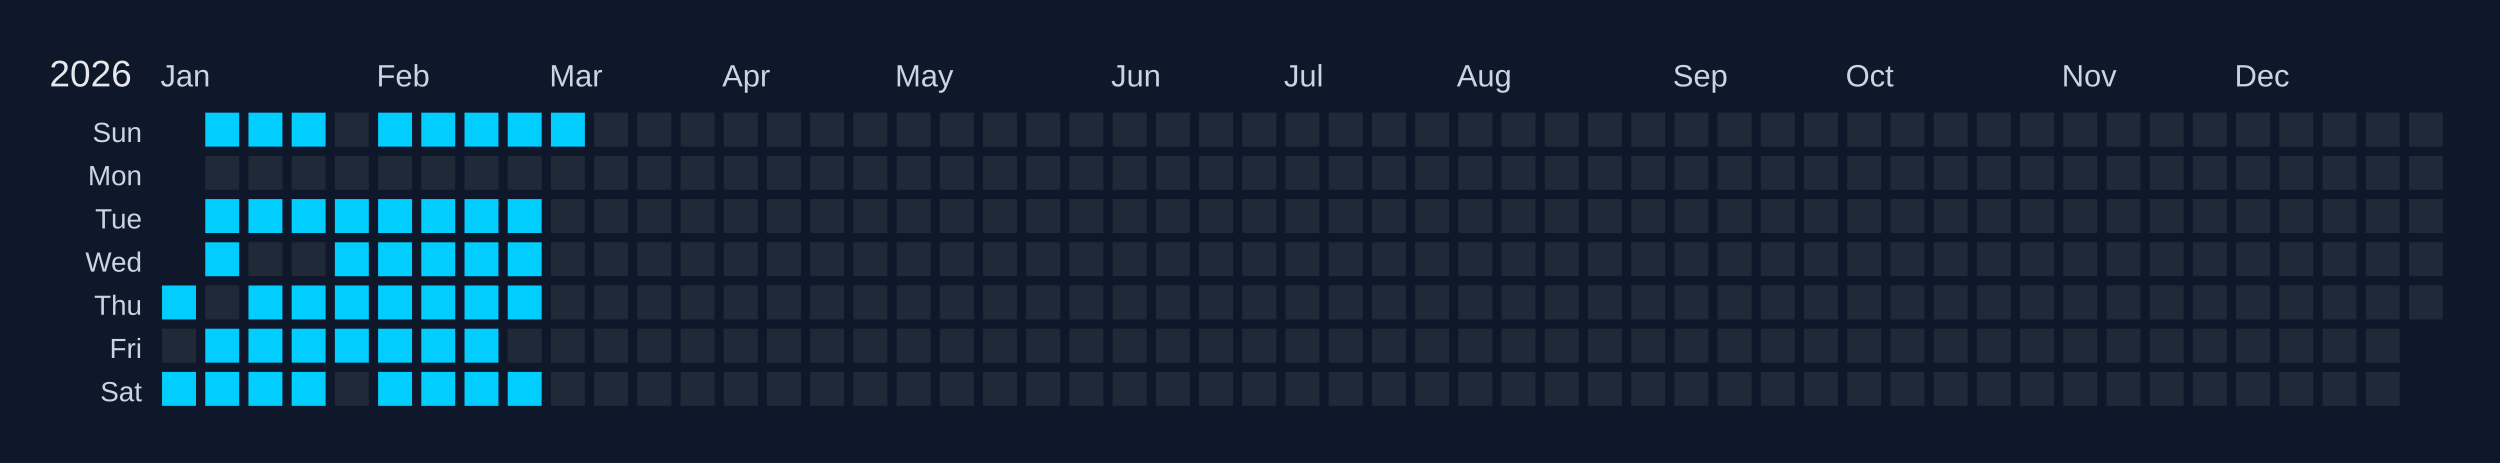
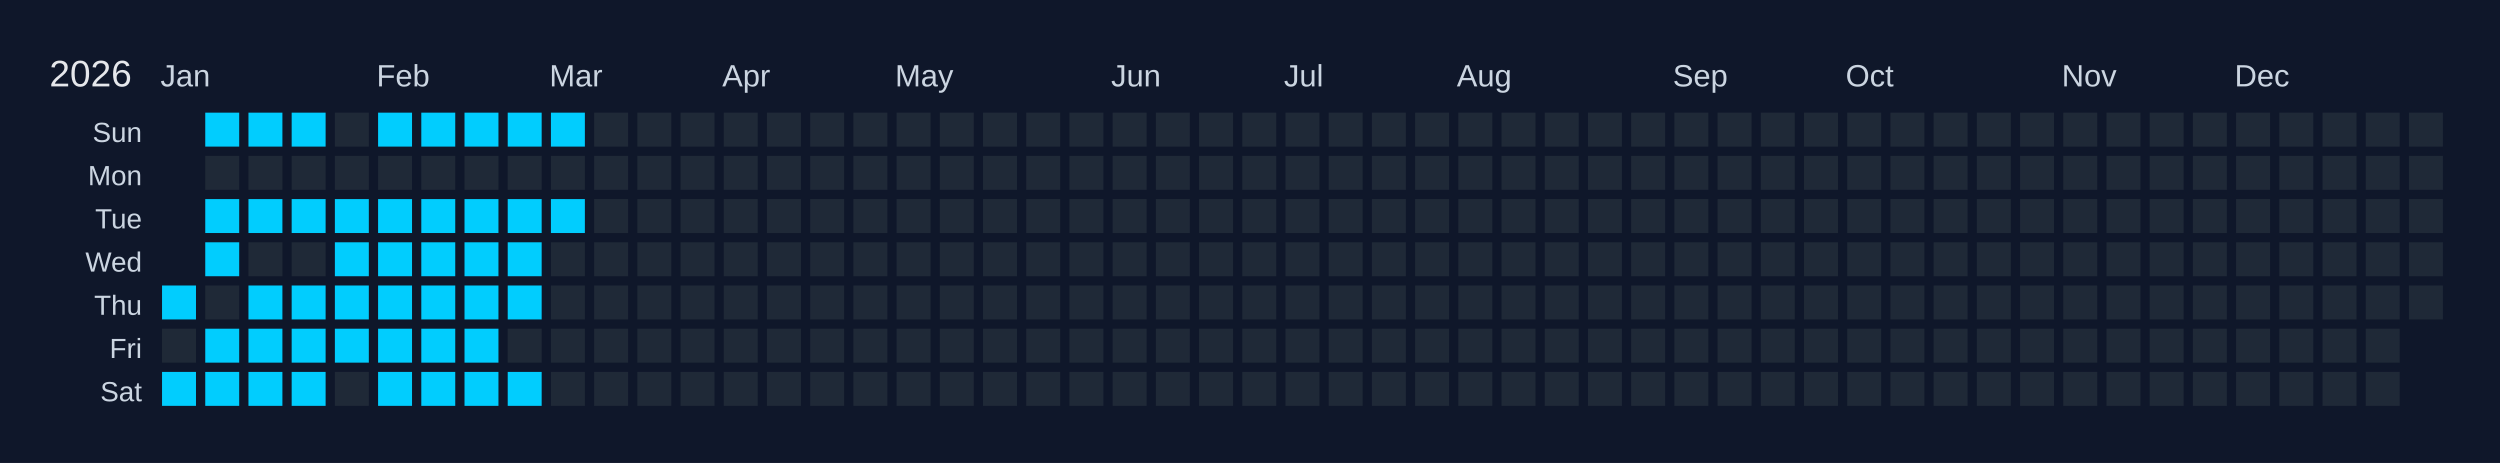
<svg xmlns="http://www.w3.org/2000/svg" width="810" height="150" viewBox="0 0 810 150">
  <rect width="810" height="150" fill="#0f172a" />
  <text x="16" y="28" font-size="12" fill="#e5e7eb" font-family="Arial, sans-serif">2026</text>
  <text x="52" y="28" font-size="10" fill="#cbd5e1" font-family="Arial, sans-serif">Jan</text>
  <text x="122" y="28" font-size="10" fill="#cbd5e1" font-family="Arial, sans-serif">Feb</text>
  <text x="178" y="28" font-size="10" fill="#cbd5e1" font-family="Arial, sans-serif">Mar</text>
  <text x="234" y="28" font-size="10" fill="#cbd5e1" font-family="Arial, sans-serif">Apr</text>
  <text x="290" y="28" font-size="10" fill="#cbd5e1" font-family="Arial, sans-serif">May</text>
  <text x="360" y="28" font-size="10" fill="#cbd5e1" font-family="Arial, sans-serif">Jun</text>
  <text x="416" y="28" font-size="10" fill="#cbd5e1" font-family="Arial, sans-serif">Jul</text>
  <text x="472" y="28" font-size="10" fill="#cbd5e1" font-family="Arial, sans-serif">Aug</text>
  <text x="542" y="28" font-size="10" fill="#cbd5e1" font-family="Arial, sans-serif">Sep</text>
  <text x="598" y="28" font-size="10" fill="#cbd5e1" font-family="Arial, sans-serif">Oct</text>
  <text x="668" y="28" font-size="10" fill="#cbd5e1" font-family="Arial, sans-serif">Nov</text>
  <text x="724" y="28" font-size="10" fill="#cbd5e1" font-family="Arial, sans-serif">Dec</text>
  <text x="46" y="46" font-size="9" fill="#cbd5e1" font-family="Arial, sans-serif" text-anchor="end">Sun</text>
  <text x="46" y="60" font-size="9" fill="#cbd5e1" font-family="Arial, sans-serif" text-anchor="end">Mon</text>
  <text x="46" y="74" font-size="9" fill="#cbd5e1" font-family="Arial, sans-serif" text-anchor="end">Tue</text>
  <text x="46" y="88" font-size="9" fill="#cbd5e1" font-family="Arial, sans-serif" text-anchor="end">Wed</text>
  <text x="46" y="102" font-size="9" fill="#cbd5e1" font-family="Arial, sans-serif" text-anchor="end">Thu</text>
  <text x="46" y="116" font-size="9" fill="#cbd5e1" font-family="Arial, sans-serif" text-anchor="end">Fri</text>
  <text x="46" y="130" font-size="9" fill="#cbd5e1" font-family="Arial, sans-serif" text-anchor="end">Sat</text>
  <g transform="translate(52,36)">
    <rect x="0" y="0" width="12" height="12" fill="#0f172a" stroke="#0f172a" stroke-width="1" />
    <rect x="0" y="14" width="12" height="12" fill="#0f172a" stroke="#0f172a" stroke-width="1" />
    <rect x="0" y="28" width="12" height="12" fill="#0f172a" stroke="#0f172a" stroke-width="1" />
    <rect x="0" y="42" width="12" height="12" fill="#0f172a" stroke="#0f172a" stroke-width="1" />
    <rect x="0" y="56" width="12" height="12" fill="#01cdfe" stroke="#0f172a" stroke-width="1" data-date="2026-01-01" />
    <rect x="0" y="70" width="12" height="12" fill="#1f2937" stroke="#0f172a" stroke-width="1" data-date="2026-01-02" />
    <rect x="0" y="84" width="12" height="12" fill="#01cdfe" stroke="#0f172a" stroke-width="1" data-date="2026-01-03" />
    <rect x="14" y="0" width="12" height="12" fill="#01cdfe" stroke="#0f172a" stroke-width="1" data-date="2026-01-04" />
    <rect x="14" y="14" width="12" height="12" fill="#1f2937" stroke="#0f172a" stroke-width="1" data-date="2026-01-05" />
    <rect x="14" y="28" width="12" height="12" fill="#01cdfe" stroke="#0f172a" stroke-width="1" data-date="2026-01-06" />
    <rect x="14" y="42" width="12" height="12" fill="#01cdfe" stroke="#0f172a" stroke-width="1" data-date="2026-01-07" />
    <rect x="14" y="56" width="12" height="12" fill="#1f2937" stroke="#0f172a" stroke-width="1" data-date="2026-01-08" />
    <rect x="14" y="70" width="12" height="12" fill="#01cdfe" stroke="#0f172a" stroke-width="1" data-date="2026-01-09" />
    <rect x="14" y="84" width="12" height="12" fill="#01cdfe" stroke="#0f172a" stroke-width="1" data-date="2026-01-10" />
    <rect x="28" y="0" width="12" height="12" fill="#01cdfe" stroke="#0f172a" stroke-width="1" data-date="2026-01-11" />
    <rect x="28" y="14" width="12" height="12" fill="#1f2937" stroke="#0f172a" stroke-width="1" data-date="2026-01-12" />
    <rect x="28" y="28" width="12" height="12" fill="#01cdfe" stroke="#0f172a" stroke-width="1" data-date="2026-01-13" />
    <rect x="28" y="42" width="12" height="12" fill="#1f2937" stroke="#0f172a" stroke-width="1" data-date="2026-01-14" />
    <rect x="28" y="56" width="12" height="12" fill="#01cdfe" stroke="#0f172a" stroke-width="1" data-date="2026-01-15" />
    <rect x="28" y="70" width="12" height="12" fill="#01cdfe" stroke="#0f172a" stroke-width="1" data-date="2026-01-16" />
    <rect x="28" y="84" width="12" height="12" fill="#01cdfe" stroke="#0f172a" stroke-width="1" data-date="2026-01-17" />
    <rect x="42" y="0" width="12" height="12" fill="#01cdfe" stroke="#0f172a" stroke-width="1" data-date="2026-01-18" />
    <rect x="42" y="14" width="12" height="12" fill="#1f2937" stroke="#0f172a" stroke-width="1" data-date="2026-01-19" />
    <rect x="42" y="28" width="12" height="12" fill="#01cdfe" stroke="#0f172a" stroke-width="1" data-date="2026-01-20" />
    <rect x="42" y="42" width="12" height="12" fill="#1f2937" stroke="#0f172a" stroke-width="1" data-date="2026-01-21" />
    <rect x="42" y="56" width="12" height="12" fill="#01cdfe" stroke="#0f172a" stroke-width="1" data-date="2026-01-22" />
    <rect x="42" y="70" width="12" height="12" fill="#01cdfe" stroke="#0f172a" stroke-width="1" data-date="2026-01-23" />
    <rect x="42" y="84" width="12" height="12" fill="#01cdfe" stroke="#0f172a" stroke-width="1" data-date="2026-01-24" />
    <rect x="56" y="0" width="12" height="12" fill="#1f2937" stroke="#0f172a" stroke-width="1" data-date="2026-01-25" />
    <rect x="56" y="14" width="12" height="12" fill="#1f2937" stroke="#0f172a" stroke-width="1" data-date="2026-01-26" />
    <rect x="56" y="28" width="12" height="12" fill="#01cdfe" stroke="#0f172a" stroke-width="1" data-date="2026-01-27" />
    <rect x="56" y="42" width="12" height="12" fill="#01cdfe" stroke="#0f172a" stroke-width="1" data-date="2026-01-28" />
    <rect x="56" y="56" width="12" height="12" fill="#01cdfe" stroke="#0f172a" stroke-width="1" data-date="2026-01-29" />
    <rect x="56" y="70" width="12" height="12" fill="#01cdfe" stroke="#0f172a" stroke-width="1" data-date="2026-01-30" />
    <rect x="56" y="84" width="12" height="12" fill="#1f2937" stroke="#0f172a" stroke-width="1" data-date="2026-01-31" />
    <rect x="70" y="0" width="12" height="12" fill="#01cdfe" stroke="#0f172a" stroke-width="1" data-date="2026-02-01" />
    <rect x="70" y="14" width="12" height="12" fill="#1f2937" stroke="#0f172a" stroke-width="1" data-date="2026-02-02" />
    <rect x="70" y="28" width="12" height="12" fill="#01cdfe" stroke="#0f172a" stroke-width="1" data-date="2026-02-03" />
    <rect x="70" y="42" width="12" height="12" fill="#01cdfe" stroke="#0f172a" stroke-width="1" data-date="2026-02-04" />
    <rect x="70" y="56" width="12" height="12" fill="#01cdfe" stroke="#0f172a" stroke-width="1" data-date="2026-02-05" />
    <rect x="70" y="70" width="12" height="12" fill="#01cdfe" stroke="#0f172a" stroke-width="1" data-date="2026-02-06" />
    <rect x="70" y="84" width="12" height="12" fill="#01cdfe" stroke="#0f172a" stroke-width="1" data-date="2026-02-07" />
    <rect x="84" y="0" width="12" height="12" fill="#01cdfe" stroke="#0f172a" stroke-width="1" data-date="2026-02-08" />
    <rect x="84" y="14" width="12" height="12" fill="#1f2937" stroke="#0f172a" stroke-width="1" data-date="2026-02-09" />
    <rect x="84" y="28" width="12" height="12" fill="#01cdfe" stroke="#0f172a" stroke-width="1" data-date="2026-02-10" />
    <rect x="84" y="42" width="12" height="12" fill="#01cdfe" stroke="#0f172a" stroke-width="1" data-date="2026-02-11" />
    <rect x="84" y="56" width="12" height="12" fill="#01cdfe" stroke="#0f172a" stroke-width="1" data-date="2026-02-12" />
    <rect x="84" y="70" width="12" height="12" fill="#01cdfe" stroke="#0f172a" stroke-width="1" data-date="2026-02-13" />
    <rect x="84" y="84" width="12" height="12" fill="#01cdfe" stroke="#0f172a" stroke-width="1" data-date="2026-02-14" />
    <rect x="98" y="0" width="12" height="12" fill="#01cdfe" stroke="#0f172a" stroke-width="1" data-date="2026-02-15" />
    <rect x="98" y="14" width="12" height="12" fill="#1f2937" stroke="#0f172a" stroke-width="1" data-date="2026-02-16" />
    <rect x="98" y="28" width="12" height="12" fill="#01cdfe" stroke="#0f172a" stroke-width="1" data-date="2026-02-17" />
    <rect x="98" y="42" width="12" height="12" fill="#01cdfe" stroke="#0f172a" stroke-width="1" data-date="2026-02-18" />
    <rect x="98" y="56" width="12" height="12" fill="#01cdfe" stroke="#0f172a" stroke-width="1" data-date="2026-02-19" />
    <rect x="98" y="70" width="12" height="12" fill="#01cdfe" stroke="#0f172a" stroke-width="1" data-date="2026-02-20" />
    <rect x="98" y="84" width="12" height="12" fill="#01cdfe" stroke="#0f172a" stroke-width="1" data-date="2026-02-21" />
    <rect x="112" y="0" width="12" height="12" fill="#01cdfe" stroke="#0f172a" stroke-width="1" data-date="2026-02-22" />
    <rect x="112" y="14" width="12" height="12" fill="#1f2937" stroke="#0f172a" stroke-width="1" data-date="2026-02-23" />
    <rect x="112" y="28" width="12" height="12" fill="#01cdfe" stroke="#0f172a" stroke-width="1" data-date="2026-02-24" />
    <rect x="112" y="42" width="12" height="12" fill="#01cdfe" stroke="#0f172a" stroke-width="1" data-date="2026-02-25" />
    <rect x="112" y="56" width="12" height="12" fill="#01cdfe" stroke="#0f172a" stroke-width="1" data-date="2026-02-26" />
    <rect x="112" y="70" width="12" height="12" fill="#1f2937" stroke="#0f172a" stroke-width="1" data-date="2026-02-27" />
    <rect x="112" y="84" width="12" height="12" fill="#01cdfe" stroke="#0f172a" stroke-width="1" data-date="2026-02-28" />
    <rect x="126" y="0" width="12" height="12" fill="#01cdfe" stroke="#0f172a" stroke-width="1" data-date="2026-03-01" />
    <rect x="126" y="14" width="12" height="12" fill="#1f2937" stroke="#0f172a" stroke-width="1" data-date="2026-03-02" />
-     <rect x="126" y="28" width="12" height="12" fill="#1f2937" stroke="#0f172a" stroke-width="1" data-date="2026-03-03" />
+     <rect x="126" y="28" width="12" height="12" fill="#01cdfe" stroke="#0f172a" stroke-width="1" data-date="2026-03-03" />
    <rect x="126" y="42" width="12" height="12" fill="#1f2937" stroke="#0f172a" stroke-width="1" data-date="2026-03-04" />
    <rect x="126" y="56" width="12" height="12" fill="#1f2937" stroke="#0f172a" stroke-width="1" data-date="2026-03-05" />
    <rect x="126" y="70" width="12" height="12" fill="#1f2937" stroke="#0f172a" stroke-width="1" data-date="2026-03-06" />
    <rect x="126" y="84" width="12" height="12" fill="#1f2937" stroke="#0f172a" stroke-width="1" data-date="2026-03-07" />
    <rect x="140" y="0" width="12" height="12" fill="#1f2937" stroke="#0f172a" stroke-width="1" data-date="2026-03-08" />
    <rect x="140" y="14" width="12" height="12" fill="#1f2937" stroke="#0f172a" stroke-width="1" data-date="2026-03-09" />
    <rect x="140" y="28" width="12" height="12" fill="#1f2937" stroke="#0f172a" stroke-width="1" data-date="2026-03-10" />
    <rect x="140" y="42" width="12" height="12" fill="#1f2937" stroke="#0f172a" stroke-width="1" data-date="2026-03-11" />
    <rect x="140" y="56" width="12" height="12" fill="#1f2937" stroke="#0f172a" stroke-width="1" data-date="2026-03-12" />
    <rect x="140" y="70" width="12" height="12" fill="#1f2937" stroke="#0f172a" stroke-width="1" data-date="2026-03-13" />
    <rect x="140" y="84" width="12" height="12" fill="#1f2937" stroke="#0f172a" stroke-width="1" data-date="2026-03-14" />
    <rect x="154" y="0" width="12" height="12" fill="#1f2937" stroke="#0f172a" stroke-width="1" data-date="2026-03-15" />
    <rect x="154" y="14" width="12" height="12" fill="#1f2937" stroke="#0f172a" stroke-width="1" data-date="2026-03-16" />
    <rect x="154" y="28" width="12" height="12" fill="#1f2937" stroke="#0f172a" stroke-width="1" data-date="2026-03-17" />
    <rect x="154" y="42" width="12" height="12" fill="#1f2937" stroke="#0f172a" stroke-width="1" data-date="2026-03-18" />
    <rect x="154" y="56" width="12" height="12" fill="#1f2937" stroke="#0f172a" stroke-width="1" data-date="2026-03-19" />
    <rect x="154" y="70" width="12" height="12" fill="#1f2937" stroke="#0f172a" stroke-width="1" data-date="2026-03-20" />
    <rect x="154" y="84" width="12" height="12" fill="#1f2937" stroke="#0f172a" stroke-width="1" data-date="2026-03-21" />
    <rect x="168" y="0" width="12" height="12" fill="#1f2937" stroke="#0f172a" stroke-width="1" data-date="2026-03-22" />
    <rect x="168" y="14" width="12" height="12" fill="#1f2937" stroke="#0f172a" stroke-width="1" data-date="2026-03-23" />
    <rect x="168" y="28" width="12" height="12" fill="#1f2937" stroke="#0f172a" stroke-width="1" data-date="2026-03-24" />
    <rect x="168" y="42" width="12" height="12" fill="#1f2937" stroke="#0f172a" stroke-width="1" data-date="2026-03-25" />
    <rect x="168" y="56" width="12" height="12" fill="#1f2937" stroke="#0f172a" stroke-width="1" data-date="2026-03-26" />
    <rect x="168" y="70" width="12" height="12" fill="#1f2937" stroke="#0f172a" stroke-width="1" data-date="2026-03-27" />
    <rect x="168" y="84" width="12" height="12" fill="#1f2937" stroke="#0f172a" stroke-width="1" data-date="2026-03-28" />
    <rect x="182" y="0" width="12" height="12" fill="#1f2937" stroke="#0f172a" stroke-width="1" data-date="2026-03-29" />
    <rect x="182" y="14" width="12" height="12" fill="#1f2937" stroke="#0f172a" stroke-width="1" data-date="2026-03-30" />
    <rect x="182" y="28" width="12" height="12" fill="#1f2937" stroke="#0f172a" stroke-width="1" data-date="2026-03-31" />
    <rect x="182" y="42" width="12" height="12" fill="#1f2937" stroke="#0f172a" stroke-width="1" data-date="2026-04-01" />
    <rect x="182" y="56" width="12" height="12" fill="#1f2937" stroke="#0f172a" stroke-width="1" data-date="2026-04-02" />
    <rect x="182" y="70" width="12" height="12" fill="#1f2937" stroke="#0f172a" stroke-width="1" data-date="2026-04-03" />
    <rect x="182" y="84" width="12" height="12" fill="#1f2937" stroke="#0f172a" stroke-width="1" data-date="2026-04-04" />
    <rect x="196" y="0" width="12" height="12" fill="#1f2937" stroke="#0f172a" stroke-width="1" data-date="2026-04-05" />
    <rect x="196" y="14" width="12" height="12" fill="#1f2937" stroke="#0f172a" stroke-width="1" data-date="2026-04-06" />
    <rect x="196" y="28" width="12" height="12" fill="#1f2937" stroke="#0f172a" stroke-width="1" data-date="2026-04-07" />
    <rect x="196" y="42" width="12" height="12" fill="#1f2937" stroke="#0f172a" stroke-width="1" data-date="2026-04-08" />
    <rect x="196" y="56" width="12" height="12" fill="#1f2937" stroke="#0f172a" stroke-width="1" data-date="2026-04-09" />
    <rect x="196" y="70" width="12" height="12" fill="#1f2937" stroke="#0f172a" stroke-width="1" data-date="2026-04-10" />
    <rect x="196" y="84" width="12" height="12" fill="#1f2937" stroke="#0f172a" stroke-width="1" data-date="2026-04-11" />
    <rect x="210" y="0" width="12" height="12" fill="#1f2937" stroke="#0f172a" stroke-width="1" data-date="2026-04-12" />
    <rect x="210" y="14" width="12" height="12" fill="#1f2937" stroke="#0f172a" stroke-width="1" data-date="2026-04-13" />
    <rect x="210" y="28" width="12" height="12" fill="#1f2937" stroke="#0f172a" stroke-width="1" data-date="2026-04-14" />
    <rect x="210" y="42" width="12" height="12" fill="#1f2937" stroke="#0f172a" stroke-width="1" data-date="2026-04-15" />
    <rect x="210" y="56" width="12" height="12" fill="#1f2937" stroke="#0f172a" stroke-width="1" data-date="2026-04-16" />
    <rect x="210" y="70" width="12" height="12" fill="#1f2937" stroke="#0f172a" stroke-width="1" data-date="2026-04-17" />
    <rect x="210" y="84" width="12" height="12" fill="#1f2937" stroke="#0f172a" stroke-width="1" data-date="2026-04-18" />
    <rect x="224" y="0" width="12" height="12" fill="#1f2937" stroke="#0f172a" stroke-width="1" data-date="2026-04-19" />
    <rect x="224" y="14" width="12" height="12" fill="#1f2937" stroke="#0f172a" stroke-width="1" data-date="2026-04-20" />
    <rect x="224" y="28" width="12" height="12" fill="#1f2937" stroke="#0f172a" stroke-width="1" data-date="2026-04-21" />
    <rect x="224" y="42" width="12" height="12" fill="#1f2937" stroke="#0f172a" stroke-width="1" data-date="2026-04-22" />
    <rect x="224" y="56" width="12" height="12" fill="#1f2937" stroke="#0f172a" stroke-width="1" data-date="2026-04-23" />
    <rect x="224" y="70" width="12" height="12" fill="#1f2937" stroke="#0f172a" stroke-width="1" data-date="2026-04-24" />
    <rect x="224" y="84" width="12" height="12" fill="#1f2937" stroke="#0f172a" stroke-width="1" data-date="2026-04-25" />
    <rect x="238" y="0" width="12" height="12" fill="#1f2937" stroke="#0f172a" stroke-width="1" data-date="2026-04-26" />
    <rect x="238" y="14" width="12" height="12" fill="#1f2937" stroke="#0f172a" stroke-width="1" data-date="2026-04-27" />
    <rect x="238" y="28" width="12" height="12" fill="#1f2937" stroke="#0f172a" stroke-width="1" data-date="2026-04-28" />
    <rect x="238" y="42" width="12" height="12" fill="#1f2937" stroke="#0f172a" stroke-width="1" data-date="2026-04-29" />
    <rect x="238" y="56" width="12" height="12" fill="#1f2937" stroke="#0f172a" stroke-width="1" data-date="2026-04-30" />
    <rect x="238" y="70" width="12" height="12" fill="#1f2937" stroke="#0f172a" stroke-width="1" data-date="2026-05-01" />
    <rect x="238" y="84" width="12" height="12" fill="#1f2937" stroke="#0f172a" stroke-width="1" data-date="2026-05-02" />
    <rect x="252" y="0" width="12" height="12" fill="#1f2937" stroke="#0f172a" stroke-width="1" data-date="2026-05-03" />
    <rect x="252" y="14" width="12" height="12" fill="#1f2937" stroke="#0f172a" stroke-width="1" data-date="2026-05-04" />
    <rect x="252" y="28" width="12" height="12" fill="#1f2937" stroke="#0f172a" stroke-width="1" data-date="2026-05-05" />
    <rect x="252" y="42" width="12" height="12" fill="#1f2937" stroke="#0f172a" stroke-width="1" data-date="2026-05-06" />
    <rect x="252" y="56" width="12" height="12" fill="#1f2937" stroke="#0f172a" stroke-width="1" data-date="2026-05-07" />
    <rect x="252" y="70" width="12" height="12" fill="#1f2937" stroke="#0f172a" stroke-width="1" data-date="2026-05-08" />
    <rect x="252" y="84" width="12" height="12" fill="#1f2937" stroke="#0f172a" stroke-width="1" data-date="2026-05-09" />
    <rect x="266" y="0" width="12" height="12" fill="#1f2937" stroke="#0f172a" stroke-width="1" data-date="2026-05-10" />
    <rect x="266" y="14" width="12" height="12" fill="#1f2937" stroke="#0f172a" stroke-width="1" data-date="2026-05-11" />
    <rect x="266" y="28" width="12" height="12" fill="#1f2937" stroke="#0f172a" stroke-width="1" data-date="2026-05-12" />
    <rect x="266" y="42" width="12" height="12" fill="#1f2937" stroke="#0f172a" stroke-width="1" data-date="2026-05-13" />
    <rect x="266" y="56" width="12" height="12" fill="#1f2937" stroke="#0f172a" stroke-width="1" data-date="2026-05-14" />
    <rect x="266" y="70" width="12" height="12" fill="#1f2937" stroke="#0f172a" stroke-width="1" data-date="2026-05-15" />
    <rect x="266" y="84" width="12" height="12" fill="#1f2937" stroke="#0f172a" stroke-width="1" data-date="2026-05-16" />
    <rect x="280" y="0" width="12" height="12" fill="#1f2937" stroke="#0f172a" stroke-width="1" data-date="2026-05-17" />
    <rect x="280" y="14" width="12" height="12" fill="#1f2937" stroke="#0f172a" stroke-width="1" data-date="2026-05-18" />
    <rect x="280" y="28" width="12" height="12" fill="#1f2937" stroke="#0f172a" stroke-width="1" data-date="2026-05-19" />
    <rect x="280" y="42" width="12" height="12" fill="#1f2937" stroke="#0f172a" stroke-width="1" data-date="2026-05-20" />
    <rect x="280" y="56" width="12" height="12" fill="#1f2937" stroke="#0f172a" stroke-width="1" data-date="2026-05-21" />
    <rect x="280" y="70" width="12" height="12" fill="#1f2937" stroke="#0f172a" stroke-width="1" data-date="2026-05-22" />
    <rect x="280" y="84" width="12" height="12" fill="#1f2937" stroke="#0f172a" stroke-width="1" data-date="2026-05-23" />
    <rect x="294" y="0" width="12" height="12" fill="#1f2937" stroke="#0f172a" stroke-width="1" data-date="2026-05-24" />
    <rect x="294" y="14" width="12" height="12" fill="#1f2937" stroke="#0f172a" stroke-width="1" data-date="2026-05-25" />
    <rect x="294" y="28" width="12" height="12" fill="#1f2937" stroke="#0f172a" stroke-width="1" data-date="2026-05-26" />
    <rect x="294" y="42" width="12" height="12" fill="#1f2937" stroke="#0f172a" stroke-width="1" data-date="2026-05-27" />
    <rect x="294" y="56" width="12" height="12" fill="#1f2937" stroke="#0f172a" stroke-width="1" data-date="2026-05-28" />
    <rect x="294" y="70" width="12" height="12" fill="#1f2937" stroke="#0f172a" stroke-width="1" data-date="2026-05-29" />
    <rect x="294" y="84" width="12" height="12" fill="#1f2937" stroke="#0f172a" stroke-width="1" data-date="2026-05-30" />
    <rect x="308" y="0" width="12" height="12" fill="#1f2937" stroke="#0f172a" stroke-width="1" data-date="2026-05-31" />
    <rect x="308" y="14" width="12" height="12" fill="#1f2937" stroke="#0f172a" stroke-width="1" data-date="2026-06-01" />
    <rect x="308" y="28" width="12" height="12" fill="#1f2937" stroke="#0f172a" stroke-width="1" data-date="2026-06-02" />
    <rect x="308" y="42" width="12" height="12" fill="#1f2937" stroke="#0f172a" stroke-width="1" data-date="2026-06-03" />
    <rect x="308" y="56" width="12" height="12" fill="#1f2937" stroke="#0f172a" stroke-width="1" data-date="2026-06-04" />
    <rect x="308" y="70" width="12" height="12" fill="#1f2937" stroke="#0f172a" stroke-width="1" data-date="2026-06-05" />
    <rect x="308" y="84" width="12" height="12" fill="#1f2937" stroke="#0f172a" stroke-width="1" data-date="2026-06-06" />
    <rect x="322" y="0" width="12" height="12" fill="#1f2937" stroke="#0f172a" stroke-width="1" data-date="2026-06-07" />
    <rect x="322" y="14" width="12" height="12" fill="#1f2937" stroke="#0f172a" stroke-width="1" data-date="2026-06-08" />
    <rect x="322" y="28" width="12" height="12" fill="#1f2937" stroke="#0f172a" stroke-width="1" data-date="2026-06-09" />
    <rect x="322" y="42" width="12" height="12" fill="#1f2937" stroke="#0f172a" stroke-width="1" data-date="2026-06-10" />
    <rect x="322" y="56" width="12" height="12" fill="#1f2937" stroke="#0f172a" stroke-width="1" data-date="2026-06-11" />
    <rect x="322" y="70" width="12" height="12" fill="#1f2937" stroke="#0f172a" stroke-width="1" data-date="2026-06-12" />
    <rect x="322" y="84" width="12" height="12" fill="#1f2937" stroke="#0f172a" stroke-width="1" data-date="2026-06-13" />
    <rect x="336" y="0" width="12" height="12" fill="#1f2937" stroke="#0f172a" stroke-width="1" data-date="2026-06-14" />
    <rect x="336" y="14" width="12" height="12" fill="#1f2937" stroke="#0f172a" stroke-width="1" data-date="2026-06-15" />
    <rect x="336" y="28" width="12" height="12" fill="#1f2937" stroke="#0f172a" stroke-width="1" data-date="2026-06-16" />
    <rect x="336" y="42" width="12" height="12" fill="#1f2937" stroke="#0f172a" stroke-width="1" data-date="2026-06-17" />
    <rect x="336" y="56" width="12" height="12" fill="#1f2937" stroke="#0f172a" stroke-width="1" data-date="2026-06-18" />
    <rect x="336" y="70" width="12" height="12" fill="#1f2937" stroke="#0f172a" stroke-width="1" data-date="2026-06-19" />
    <rect x="336" y="84" width="12" height="12" fill="#1f2937" stroke="#0f172a" stroke-width="1" data-date="2026-06-20" />
    <rect x="350" y="0" width="12" height="12" fill="#1f2937" stroke="#0f172a" stroke-width="1" data-date="2026-06-21" />
    <rect x="350" y="14" width="12" height="12" fill="#1f2937" stroke="#0f172a" stroke-width="1" data-date="2026-06-22" />
    <rect x="350" y="28" width="12" height="12" fill="#1f2937" stroke="#0f172a" stroke-width="1" data-date="2026-06-23" />
    <rect x="350" y="42" width="12" height="12" fill="#1f2937" stroke="#0f172a" stroke-width="1" data-date="2026-06-24" />
    <rect x="350" y="56" width="12" height="12" fill="#1f2937" stroke="#0f172a" stroke-width="1" data-date="2026-06-25" />
    <rect x="350" y="70" width="12" height="12" fill="#1f2937" stroke="#0f172a" stroke-width="1" data-date="2026-06-26" />
    <rect x="350" y="84" width="12" height="12" fill="#1f2937" stroke="#0f172a" stroke-width="1" data-date="2026-06-27" />
    <rect x="364" y="0" width="12" height="12" fill="#1f2937" stroke="#0f172a" stroke-width="1" data-date="2026-06-28" />
    <rect x="364" y="14" width="12" height="12" fill="#1f2937" stroke="#0f172a" stroke-width="1" data-date="2026-06-29" />
    <rect x="364" y="28" width="12" height="12" fill="#1f2937" stroke="#0f172a" stroke-width="1" data-date="2026-06-30" />
    <rect x="364" y="42" width="12" height="12" fill="#1f2937" stroke="#0f172a" stroke-width="1" data-date="2026-07-01" />
    <rect x="364" y="56" width="12" height="12" fill="#1f2937" stroke="#0f172a" stroke-width="1" data-date="2026-07-02" />
    <rect x="364" y="70" width="12" height="12" fill="#1f2937" stroke="#0f172a" stroke-width="1" data-date="2026-07-03" />
    <rect x="364" y="84" width="12" height="12" fill="#1f2937" stroke="#0f172a" stroke-width="1" data-date="2026-07-04" />
    <rect x="378" y="0" width="12" height="12" fill="#1f2937" stroke="#0f172a" stroke-width="1" data-date="2026-07-05" />
    <rect x="378" y="14" width="12" height="12" fill="#1f2937" stroke="#0f172a" stroke-width="1" data-date="2026-07-06" />
    <rect x="378" y="28" width="12" height="12" fill="#1f2937" stroke="#0f172a" stroke-width="1" data-date="2026-07-07" />
    <rect x="378" y="42" width="12" height="12" fill="#1f2937" stroke="#0f172a" stroke-width="1" data-date="2026-07-08" />
    <rect x="378" y="56" width="12" height="12" fill="#1f2937" stroke="#0f172a" stroke-width="1" data-date="2026-07-09" />
    <rect x="378" y="70" width="12" height="12" fill="#1f2937" stroke="#0f172a" stroke-width="1" data-date="2026-07-10" />
    <rect x="378" y="84" width="12" height="12" fill="#1f2937" stroke="#0f172a" stroke-width="1" data-date="2026-07-11" />
    <rect x="392" y="0" width="12" height="12" fill="#1f2937" stroke="#0f172a" stroke-width="1" data-date="2026-07-12" />
    <rect x="392" y="14" width="12" height="12" fill="#1f2937" stroke="#0f172a" stroke-width="1" data-date="2026-07-13" />
    <rect x="392" y="28" width="12" height="12" fill="#1f2937" stroke="#0f172a" stroke-width="1" data-date="2026-07-14" />
    <rect x="392" y="42" width="12" height="12" fill="#1f2937" stroke="#0f172a" stroke-width="1" data-date="2026-07-15" />
    <rect x="392" y="56" width="12" height="12" fill="#1f2937" stroke="#0f172a" stroke-width="1" data-date="2026-07-16" />
    <rect x="392" y="70" width="12" height="12" fill="#1f2937" stroke="#0f172a" stroke-width="1" data-date="2026-07-17" />
    <rect x="392" y="84" width="12" height="12" fill="#1f2937" stroke="#0f172a" stroke-width="1" data-date="2026-07-18" />
    <rect x="406" y="0" width="12" height="12" fill="#1f2937" stroke="#0f172a" stroke-width="1" data-date="2026-07-19" />
    <rect x="406" y="14" width="12" height="12" fill="#1f2937" stroke="#0f172a" stroke-width="1" data-date="2026-07-20" />
    <rect x="406" y="28" width="12" height="12" fill="#1f2937" stroke="#0f172a" stroke-width="1" data-date="2026-07-21" />
    <rect x="406" y="42" width="12" height="12" fill="#1f2937" stroke="#0f172a" stroke-width="1" data-date="2026-07-22" />
    <rect x="406" y="56" width="12" height="12" fill="#1f2937" stroke="#0f172a" stroke-width="1" data-date="2026-07-23" />
    <rect x="406" y="70" width="12" height="12" fill="#1f2937" stroke="#0f172a" stroke-width="1" data-date="2026-07-24" />
    <rect x="406" y="84" width="12" height="12" fill="#1f2937" stroke="#0f172a" stroke-width="1" data-date="2026-07-25" />
    <rect x="420" y="0" width="12" height="12" fill="#1f2937" stroke="#0f172a" stroke-width="1" data-date="2026-07-26" />
    <rect x="420" y="14" width="12" height="12" fill="#1f2937" stroke="#0f172a" stroke-width="1" data-date="2026-07-27" />
    <rect x="420" y="28" width="12" height="12" fill="#1f2937" stroke="#0f172a" stroke-width="1" data-date="2026-07-28" />
    <rect x="420" y="42" width="12" height="12" fill="#1f2937" stroke="#0f172a" stroke-width="1" data-date="2026-07-29" />
    <rect x="420" y="56" width="12" height="12" fill="#1f2937" stroke="#0f172a" stroke-width="1" data-date="2026-07-30" />
    <rect x="420" y="70" width="12" height="12" fill="#1f2937" stroke="#0f172a" stroke-width="1" data-date="2026-07-31" />
    <rect x="420" y="84" width="12" height="12" fill="#1f2937" stroke="#0f172a" stroke-width="1" data-date="2026-08-01" />
    <rect x="434" y="0" width="12" height="12" fill="#1f2937" stroke="#0f172a" stroke-width="1" data-date="2026-08-02" />
    <rect x="434" y="14" width="12" height="12" fill="#1f2937" stroke="#0f172a" stroke-width="1" data-date="2026-08-03" />
    <rect x="434" y="28" width="12" height="12" fill="#1f2937" stroke="#0f172a" stroke-width="1" data-date="2026-08-04" />
    <rect x="434" y="42" width="12" height="12" fill="#1f2937" stroke="#0f172a" stroke-width="1" data-date="2026-08-05" />
    <rect x="434" y="56" width="12" height="12" fill="#1f2937" stroke="#0f172a" stroke-width="1" data-date="2026-08-06" />
    <rect x="434" y="70" width="12" height="12" fill="#1f2937" stroke="#0f172a" stroke-width="1" data-date="2026-08-07" />
    <rect x="434" y="84" width="12" height="12" fill="#1f2937" stroke="#0f172a" stroke-width="1" data-date="2026-08-08" />
    <rect x="448" y="0" width="12" height="12" fill="#1f2937" stroke="#0f172a" stroke-width="1" data-date="2026-08-09" />
    <rect x="448" y="14" width="12" height="12" fill="#1f2937" stroke="#0f172a" stroke-width="1" data-date="2026-08-10" />
    <rect x="448" y="28" width="12" height="12" fill="#1f2937" stroke="#0f172a" stroke-width="1" data-date="2026-08-11" />
    <rect x="448" y="42" width="12" height="12" fill="#1f2937" stroke="#0f172a" stroke-width="1" data-date="2026-08-12" />
    <rect x="448" y="56" width="12" height="12" fill="#1f2937" stroke="#0f172a" stroke-width="1" data-date="2026-08-13" />
    <rect x="448" y="70" width="12" height="12" fill="#1f2937" stroke="#0f172a" stroke-width="1" data-date="2026-08-14" />
    <rect x="448" y="84" width="12" height="12" fill="#1f2937" stroke="#0f172a" stroke-width="1" data-date="2026-08-15" />
    <rect x="462" y="0" width="12" height="12" fill="#1f2937" stroke="#0f172a" stroke-width="1" data-date="2026-08-16" />
    <rect x="462" y="14" width="12" height="12" fill="#1f2937" stroke="#0f172a" stroke-width="1" data-date="2026-08-17" />
    <rect x="462" y="28" width="12" height="12" fill="#1f2937" stroke="#0f172a" stroke-width="1" data-date="2026-08-18" />
    <rect x="462" y="42" width="12" height="12" fill="#1f2937" stroke="#0f172a" stroke-width="1" data-date="2026-08-19" />
    <rect x="462" y="56" width="12" height="12" fill="#1f2937" stroke="#0f172a" stroke-width="1" data-date="2026-08-20" />
    <rect x="462" y="70" width="12" height="12" fill="#1f2937" stroke="#0f172a" stroke-width="1" data-date="2026-08-21" />
    <rect x="462" y="84" width="12" height="12" fill="#1f2937" stroke="#0f172a" stroke-width="1" data-date="2026-08-22" />
    <rect x="476" y="0" width="12" height="12" fill="#1f2937" stroke="#0f172a" stroke-width="1" data-date="2026-08-23" />
    <rect x="476" y="14" width="12" height="12" fill="#1f2937" stroke="#0f172a" stroke-width="1" data-date="2026-08-24" />
    <rect x="476" y="28" width="12" height="12" fill="#1f2937" stroke="#0f172a" stroke-width="1" data-date="2026-08-25" />
    <rect x="476" y="42" width="12" height="12" fill="#1f2937" stroke="#0f172a" stroke-width="1" data-date="2026-08-26" />
    <rect x="476" y="56" width="12" height="12" fill="#1f2937" stroke="#0f172a" stroke-width="1" data-date="2026-08-27" />
    <rect x="476" y="70" width="12" height="12" fill="#1f2937" stroke="#0f172a" stroke-width="1" data-date="2026-08-28" />
    <rect x="476" y="84" width="12" height="12" fill="#1f2937" stroke="#0f172a" stroke-width="1" data-date="2026-08-29" />
    <rect x="490" y="0" width="12" height="12" fill="#1f2937" stroke="#0f172a" stroke-width="1" data-date="2026-08-30" />
    <rect x="490" y="14" width="12" height="12" fill="#1f2937" stroke="#0f172a" stroke-width="1" data-date="2026-08-31" />
    <rect x="490" y="28" width="12" height="12" fill="#1f2937" stroke="#0f172a" stroke-width="1" data-date="2026-09-01" />
    <rect x="490" y="42" width="12" height="12" fill="#1f2937" stroke="#0f172a" stroke-width="1" data-date="2026-09-02" />
    <rect x="490" y="56" width="12" height="12" fill="#1f2937" stroke="#0f172a" stroke-width="1" data-date="2026-09-03" />
    <rect x="490" y="70" width="12" height="12" fill="#1f2937" stroke="#0f172a" stroke-width="1" data-date="2026-09-04" />
    <rect x="490" y="84" width="12" height="12" fill="#1f2937" stroke="#0f172a" stroke-width="1" data-date="2026-09-05" />
    <rect x="504" y="0" width="12" height="12" fill="#1f2937" stroke="#0f172a" stroke-width="1" data-date="2026-09-06" />
    <rect x="504" y="14" width="12" height="12" fill="#1f2937" stroke="#0f172a" stroke-width="1" data-date="2026-09-07" />
    <rect x="504" y="28" width="12" height="12" fill="#1f2937" stroke="#0f172a" stroke-width="1" data-date="2026-09-08" />
    <rect x="504" y="42" width="12" height="12" fill="#1f2937" stroke="#0f172a" stroke-width="1" data-date="2026-09-09" />
    <rect x="504" y="56" width="12" height="12" fill="#1f2937" stroke="#0f172a" stroke-width="1" data-date="2026-09-10" />
    <rect x="504" y="70" width="12" height="12" fill="#1f2937" stroke="#0f172a" stroke-width="1" data-date="2026-09-11" />
    <rect x="504" y="84" width="12" height="12" fill="#1f2937" stroke="#0f172a" stroke-width="1" data-date="2026-09-12" />
    <rect x="518" y="0" width="12" height="12" fill="#1f2937" stroke="#0f172a" stroke-width="1" data-date="2026-09-13" />
    <rect x="518" y="14" width="12" height="12" fill="#1f2937" stroke="#0f172a" stroke-width="1" data-date="2026-09-14" />
    <rect x="518" y="28" width="12" height="12" fill="#1f2937" stroke="#0f172a" stroke-width="1" data-date="2026-09-15" />
    <rect x="518" y="42" width="12" height="12" fill="#1f2937" stroke="#0f172a" stroke-width="1" data-date="2026-09-16" />
    <rect x="518" y="56" width="12" height="12" fill="#1f2937" stroke="#0f172a" stroke-width="1" data-date="2026-09-17" />
    <rect x="518" y="70" width="12" height="12" fill="#1f2937" stroke="#0f172a" stroke-width="1" data-date="2026-09-18" />
    <rect x="518" y="84" width="12" height="12" fill="#1f2937" stroke="#0f172a" stroke-width="1" data-date="2026-09-19" />
    <rect x="532" y="0" width="12" height="12" fill="#1f2937" stroke="#0f172a" stroke-width="1" data-date="2026-09-20" />
    <rect x="532" y="14" width="12" height="12" fill="#1f2937" stroke="#0f172a" stroke-width="1" data-date="2026-09-21" />
    <rect x="532" y="28" width="12" height="12" fill="#1f2937" stroke="#0f172a" stroke-width="1" data-date="2026-09-22" />
    <rect x="532" y="42" width="12" height="12" fill="#1f2937" stroke="#0f172a" stroke-width="1" data-date="2026-09-23" />
    <rect x="532" y="56" width="12" height="12" fill="#1f2937" stroke="#0f172a" stroke-width="1" data-date="2026-09-24" />
    <rect x="532" y="70" width="12" height="12" fill="#1f2937" stroke="#0f172a" stroke-width="1" data-date="2026-09-25" />
    <rect x="532" y="84" width="12" height="12" fill="#1f2937" stroke="#0f172a" stroke-width="1" data-date="2026-09-26" />
    <rect x="546" y="0" width="12" height="12" fill="#1f2937" stroke="#0f172a" stroke-width="1" data-date="2026-09-27" />
    <rect x="546" y="14" width="12" height="12" fill="#1f2937" stroke="#0f172a" stroke-width="1" data-date="2026-09-28" />
    <rect x="546" y="28" width="12" height="12" fill="#1f2937" stroke="#0f172a" stroke-width="1" data-date="2026-09-29" />
    <rect x="546" y="42" width="12" height="12" fill="#1f2937" stroke="#0f172a" stroke-width="1" data-date="2026-09-30" />
    <rect x="546" y="56" width="12" height="12" fill="#1f2937" stroke="#0f172a" stroke-width="1" data-date="2026-10-01" />
    <rect x="546" y="70" width="12" height="12" fill="#1f2937" stroke="#0f172a" stroke-width="1" data-date="2026-10-02" />
    <rect x="546" y="84" width="12" height="12" fill="#1f2937" stroke="#0f172a" stroke-width="1" data-date="2026-10-03" />
    <rect x="560" y="0" width="12" height="12" fill="#1f2937" stroke="#0f172a" stroke-width="1" data-date="2026-10-04" />
    <rect x="560" y="14" width="12" height="12" fill="#1f2937" stroke="#0f172a" stroke-width="1" data-date="2026-10-05" />
    <rect x="560" y="28" width="12" height="12" fill="#1f2937" stroke="#0f172a" stroke-width="1" data-date="2026-10-06" />
    <rect x="560" y="42" width="12" height="12" fill="#1f2937" stroke="#0f172a" stroke-width="1" data-date="2026-10-07" />
    <rect x="560" y="56" width="12" height="12" fill="#1f2937" stroke="#0f172a" stroke-width="1" data-date="2026-10-08" />
    <rect x="560" y="70" width="12" height="12" fill="#1f2937" stroke="#0f172a" stroke-width="1" data-date="2026-10-09" />
    <rect x="560" y="84" width="12" height="12" fill="#1f2937" stroke="#0f172a" stroke-width="1" data-date="2026-10-10" />
    <rect x="574" y="0" width="12" height="12" fill="#1f2937" stroke="#0f172a" stroke-width="1" data-date="2026-10-11" />
    <rect x="574" y="14" width="12" height="12" fill="#1f2937" stroke="#0f172a" stroke-width="1" data-date="2026-10-12" />
    <rect x="574" y="28" width="12" height="12" fill="#1f2937" stroke="#0f172a" stroke-width="1" data-date="2026-10-13" />
    <rect x="574" y="42" width="12" height="12" fill="#1f2937" stroke="#0f172a" stroke-width="1" data-date="2026-10-14" />
    <rect x="574" y="56" width="12" height="12" fill="#1f2937" stroke="#0f172a" stroke-width="1" data-date="2026-10-15" />
    <rect x="574" y="70" width="12" height="12" fill="#1f2937" stroke="#0f172a" stroke-width="1" data-date="2026-10-16" />
    <rect x="574" y="84" width="12" height="12" fill="#1f2937" stroke="#0f172a" stroke-width="1" data-date="2026-10-17" />
    <rect x="588" y="0" width="12" height="12" fill="#1f2937" stroke="#0f172a" stroke-width="1" data-date="2026-10-18" />
    <rect x="588" y="14" width="12" height="12" fill="#1f2937" stroke="#0f172a" stroke-width="1" data-date="2026-10-19" />
    <rect x="588" y="28" width="12" height="12" fill="#1f2937" stroke="#0f172a" stroke-width="1" data-date="2026-10-20" />
    <rect x="588" y="42" width="12" height="12" fill="#1f2937" stroke="#0f172a" stroke-width="1" data-date="2026-10-21" />
    <rect x="588" y="56" width="12" height="12" fill="#1f2937" stroke="#0f172a" stroke-width="1" data-date="2026-10-22" />
    <rect x="588" y="70" width="12" height="12" fill="#1f2937" stroke="#0f172a" stroke-width="1" data-date="2026-10-23" />
    <rect x="588" y="84" width="12" height="12" fill="#1f2937" stroke="#0f172a" stroke-width="1" data-date="2026-10-24" />
    <rect x="602" y="0" width="12" height="12" fill="#1f2937" stroke="#0f172a" stroke-width="1" data-date="2026-10-25" />
    <rect x="602" y="14" width="12" height="12" fill="#1f2937" stroke="#0f172a" stroke-width="1" data-date="2026-10-26" />
    <rect x="602" y="28" width="12" height="12" fill="#1f2937" stroke="#0f172a" stroke-width="1" data-date="2026-10-27" />
    <rect x="602" y="42" width="12" height="12" fill="#1f2937" stroke="#0f172a" stroke-width="1" data-date="2026-10-28" />
    <rect x="602" y="56" width="12" height="12" fill="#1f2937" stroke="#0f172a" stroke-width="1" data-date="2026-10-29" />
    <rect x="602" y="70" width="12" height="12" fill="#1f2937" stroke="#0f172a" stroke-width="1" data-date="2026-10-30" />
    <rect x="602" y="84" width="12" height="12" fill="#1f2937" stroke="#0f172a" stroke-width="1" data-date="2026-10-31" />
    <rect x="616" y="0" width="12" height="12" fill="#1f2937" stroke="#0f172a" stroke-width="1" data-date="2026-11-01" />
    <rect x="616" y="14" width="12" height="12" fill="#1f2937" stroke="#0f172a" stroke-width="1" data-date="2026-11-02" />
    <rect x="616" y="28" width="12" height="12" fill="#1f2937" stroke="#0f172a" stroke-width="1" data-date="2026-11-03" />
    <rect x="616" y="42" width="12" height="12" fill="#1f2937" stroke="#0f172a" stroke-width="1" data-date="2026-11-04" />
    <rect x="616" y="56" width="12" height="12" fill="#1f2937" stroke="#0f172a" stroke-width="1" data-date="2026-11-05" />
    <rect x="616" y="70" width="12" height="12" fill="#1f2937" stroke="#0f172a" stroke-width="1" data-date="2026-11-06" />
    <rect x="616" y="84" width="12" height="12" fill="#1f2937" stroke="#0f172a" stroke-width="1" data-date="2026-11-07" />
    <rect x="630" y="0" width="12" height="12" fill="#1f2937" stroke="#0f172a" stroke-width="1" data-date="2026-11-08" />
    <rect x="630" y="14" width="12" height="12" fill="#1f2937" stroke="#0f172a" stroke-width="1" data-date="2026-11-09" />
    <rect x="630" y="28" width="12" height="12" fill="#1f2937" stroke="#0f172a" stroke-width="1" data-date="2026-11-10" />
    <rect x="630" y="42" width="12" height="12" fill="#1f2937" stroke="#0f172a" stroke-width="1" data-date="2026-11-11" />
    <rect x="630" y="56" width="12" height="12" fill="#1f2937" stroke="#0f172a" stroke-width="1" data-date="2026-11-12" />
    <rect x="630" y="70" width="12" height="12" fill="#1f2937" stroke="#0f172a" stroke-width="1" data-date="2026-11-13" />
    <rect x="630" y="84" width="12" height="12" fill="#1f2937" stroke="#0f172a" stroke-width="1" data-date="2026-11-14" />
    <rect x="644" y="0" width="12" height="12" fill="#1f2937" stroke="#0f172a" stroke-width="1" data-date="2026-11-15" />
    <rect x="644" y="14" width="12" height="12" fill="#1f2937" stroke="#0f172a" stroke-width="1" data-date="2026-11-16" />
    <rect x="644" y="28" width="12" height="12" fill="#1f2937" stroke="#0f172a" stroke-width="1" data-date="2026-11-17" />
    <rect x="644" y="42" width="12" height="12" fill="#1f2937" stroke="#0f172a" stroke-width="1" data-date="2026-11-18" />
    <rect x="644" y="56" width="12" height="12" fill="#1f2937" stroke="#0f172a" stroke-width="1" data-date="2026-11-19" />
    <rect x="644" y="70" width="12" height="12" fill="#1f2937" stroke="#0f172a" stroke-width="1" data-date="2026-11-20" />
    <rect x="644" y="84" width="12" height="12" fill="#1f2937" stroke="#0f172a" stroke-width="1" data-date="2026-11-21" />
    <rect x="658" y="0" width="12" height="12" fill="#1f2937" stroke="#0f172a" stroke-width="1" data-date="2026-11-22" />
    <rect x="658" y="14" width="12" height="12" fill="#1f2937" stroke="#0f172a" stroke-width="1" data-date="2026-11-23" />
    <rect x="658" y="28" width="12" height="12" fill="#1f2937" stroke="#0f172a" stroke-width="1" data-date="2026-11-24" />
    <rect x="658" y="42" width="12" height="12" fill="#1f2937" stroke="#0f172a" stroke-width="1" data-date="2026-11-25" />
    <rect x="658" y="56" width="12" height="12" fill="#1f2937" stroke="#0f172a" stroke-width="1" data-date="2026-11-26" />
    <rect x="658" y="70" width="12" height="12" fill="#1f2937" stroke="#0f172a" stroke-width="1" data-date="2026-11-27" />
    <rect x="658" y="84" width="12" height="12" fill="#1f2937" stroke="#0f172a" stroke-width="1" data-date="2026-11-28" />
    <rect x="672" y="0" width="12" height="12" fill="#1f2937" stroke="#0f172a" stroke-width="1" data-date="2026-11-29" />
    <rect x="672" y="14" width="12" height="12" fill="#1f2937" stroke="#0f172a" stroke-width="1" data-date="2026-11-30" />
    <rect x="672" y="28" width="12" height="12" fill="#1f2937" stroke="#0f172a" stroke-width="1" data-date="2026-12-01" />
    <rect x="672" y="42" width="12" height="12" fill="#1f2937" stroke="#0f172a" stroke-width="1" data-date="2026-12-02" />
    <rect x="672" y="56" width="12" height="12" fill="#1f2937" stroke="#0f172a" stroke-width="1" data-date="2026-12-03" />
    <rect x="672" y="70" width="12" height="12" fill="#1f2937" stroke="#0f172a" stroke-width="1" data-date="2026-12-04" />
    <rect x="672" y="84" width="12" height="12" fill="#1f2937" stroke="#0f172a" stroke-width="1" data-date="2026-12-05" />
    <rect x="686" y="0" width="12" height="12" fill="#1f2937" stroke="#0f172a" stroke-width="1" data-date="2026-12-06" />
    <rect x="686" y="14" width="12" height="12" fill="#1f2937" stroke="#0f172a" stroke-width="1" data-date="2026-12-07" />
    <rect x="686" y="28" width="12" height="12" fill="#1f2937" stroke="#0f172a" stroke-width="1" data-date="2026-12-08" />
    <rect x="686" y="42" width="12" height="12" fill="#1f2937" stroke="#0f172a" stroke-width="1" data-date="2026-12-09" />
    <rect x="686" y="56" width="12" height="12" fill="#1f2937" stroke="#0f172a" stroke-width="1" data-date="2026-12-10" />
    <rect x="686" y="70" width="12" height="12" fill="#1f2937" stroke="#0f172a" stroke-width="1" data-date="2026-12-11" />
    <rect x="686" y="84" width="12" height="12" fill="#1f2937" stroke="#0f172a" stroke-width="1" data-date="2026-12-12" />
    <rect x="700" y="0" width="12" height="12" fill="#1f2937" stroke="#0f172a" stroke-width="1" data-date="2026-12-13" />
    <rect x="700" y="14" width="12" height="12" fill="#1f2937" stroke="#0f172a" stroke-width="1" data-date="2026-12-14" />
    <rect x="700" y="28" width="12" height="12" fill="#1f2937" stroke="#0f172a" stroke-width="1" data-date="2026-12-15" />
    <rect x="700" y="42" width="12" height="12" fill="#1f2937" stroke="#0f172a" stroke-width="1" data-date="2026-12-16" />
    <rect x="700" y="56" width="12" height="12" fill="#1f2937" stroke="#0f172a" stroke-width="1" data-date="2026-12-17" />
    <rect x="700" y="70" width="12" height="12" fill="#1f2937" stroke="#0f172a" stroke-width="1" data-date="2026-12-18" />
    <rect x="700" y="84" width="12" height="12" fill="#1f2937" stroke="#0f172a" stroke-width="1" data-date="2026-12-19" />
    <rect x="714" y="0" width="12" height="12" fill="#1f2937" stroke="#0f172a" stroke-width="1" data-date="2026-12-20" />
    <rect x="714" y="14" width="12" height="12" fill="#1f2937" stroke="#0f172a" stroke-width="1" data-date="2026-12-21" />
    <rect x="714" y="28" width="12" height="12" fill="#1f2937" stroke="#0f172a" stroke-width="1" data-date="2026-12-22" />
    <rect x="714" y="42" width="12" height="12" fill="#1f2937" stroke="#0f172a" stroke-width="1" data-date="2026-12-23" />
    <rect x="714" y="56" width="12" height="12" fill="#1f2937" stroke="#0f172a" stroke-width="1" data-date="2026-12-24" />
    <rect x="714" y="70" width="12" height="12" fill="#1f2937" stroke="#0f172a" stroke-width="1" data-date="2026-12-25" />
    <rect x="714" y="84" width="12" height="12" fill="#1f2937" stroke="#0f172a" stroke-width="1" data-date="2026-12-26" />
    <rect x="728" y="0" width="12" height="12" fill="#1f2937" stroke="#0f172a" stroke-width="1" data-date="2026-12-27" />
    <rect x="728" y="14" width="12" height="12" fill="#1f2937" stroke="#0f172a" stroke-width="1" data-date="2026-12-28" />
    <rect x="728" y="28" width="12" height="12" fill="#1f2937" stroke="#0f172a" stroke-width="1" data-date="2026-12-29" />
    <rect x="728" y="42" width="12" height="12" fill="#1f2937" stroke="#0f172a" stroke-width="1" data-date="2026-12-30" />
    <rect x="728" y="56" width="12" height="12" fill="#1f2937" stroke="#0f172a" stroke-width="1" data-date="2026-12-31" />
    <rect x="728" y="70" width="12" height="12" fill="#0f172a" stroke="#0f172a" stroke-width="1" />
    <rect x="728" y="84" width="12" height="12" fill="#0f172a" stroke="#0f172a" stroke-width="1" />
  </g>
</svg>
